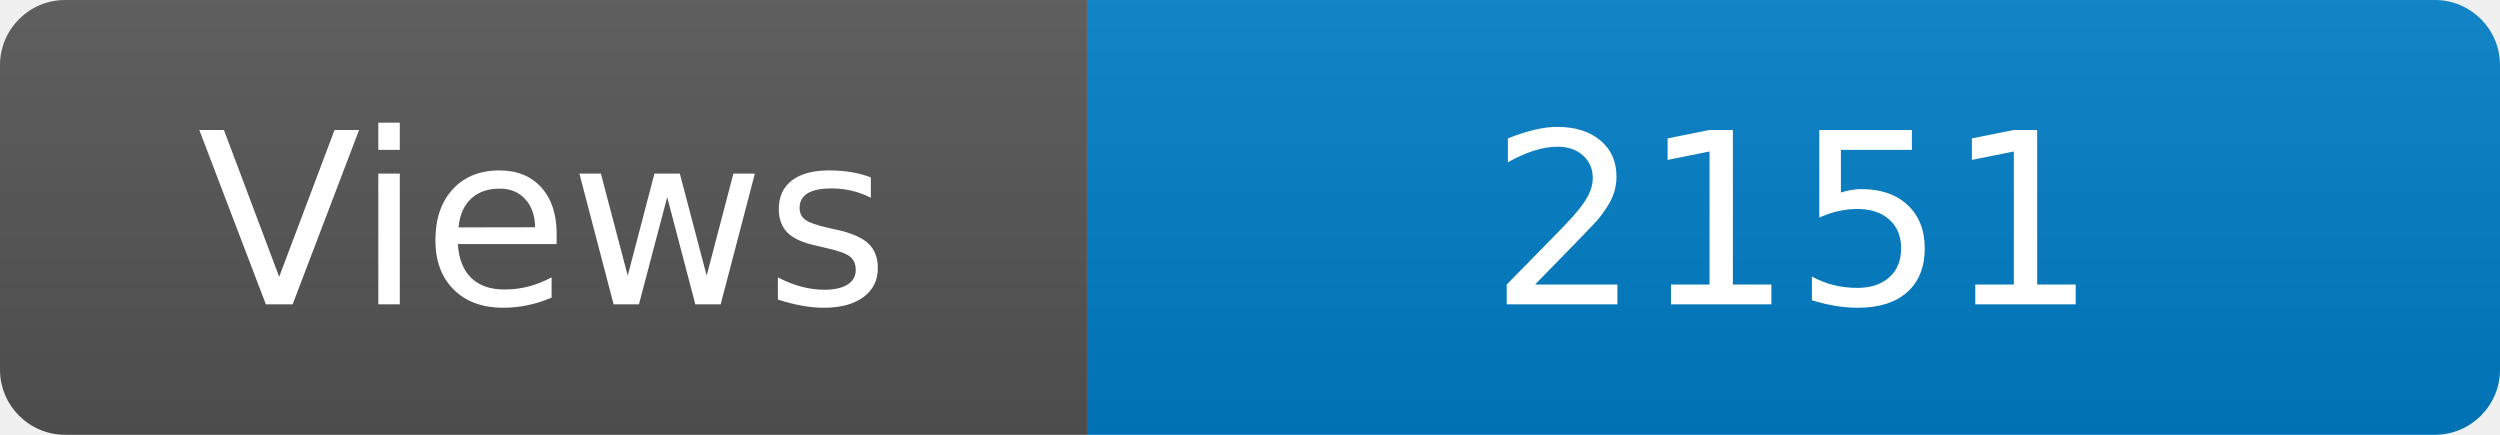
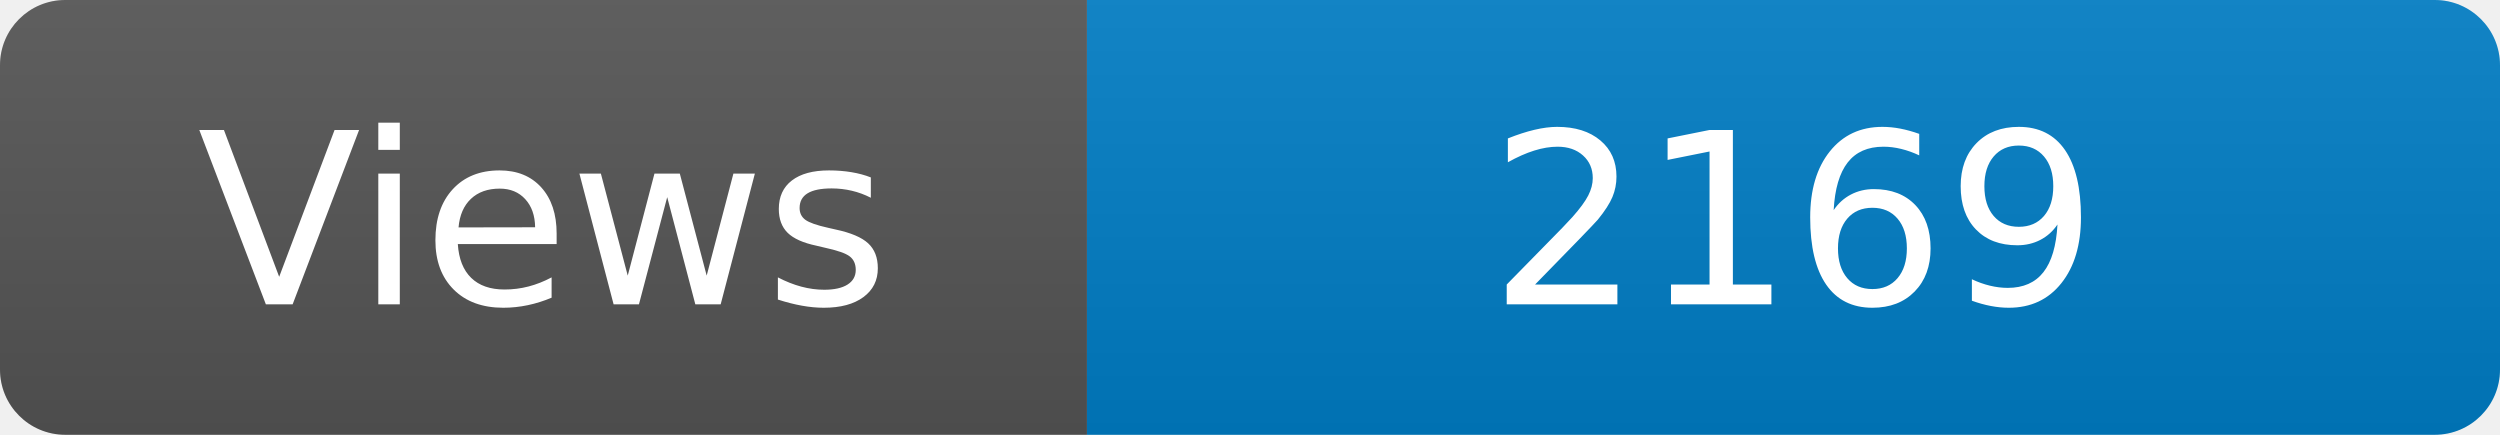
<svg xmlns="http://www.w3.org/2000/svg" width="115" height="20" role="img" aria-label="Maintained?: yes">
  <linearGradient id="s" x2="0" y2="100%">
    <stop offset="0" stop-color="#bbb" stop-opacity=".1" />
    <stop offset="1" stop-opacity=".1" />
  </linearGradient>
  <clipPath id="r">
    <rect width="115" height="20" rx="3" fill="#fff" />
  </clipPath>
  <g clip-path="url(#r)">
    <rect width="50" height="20" fill="#555" />
    <rect x="50" width="160" height="20" fill="#007ec6" />
    <rect width="115" height="20" fill="url(#s)" />
  </g>
  <g fill="#fff" text-anchor="middle" font-family="Verdana,Geneva,DejaVu Sans,sans-serif" font-size="110">
    <text x="250" y="140" transform="scale(.1)" fill="#fff">Views</text>
-     <text x="825" y="140" transform="scale(.1)" fill="#fff">2151</text>
+     <text x="825" y="140" transform="scale(.1)" fill="#fff">2169</text>
  </g>
</svg>
